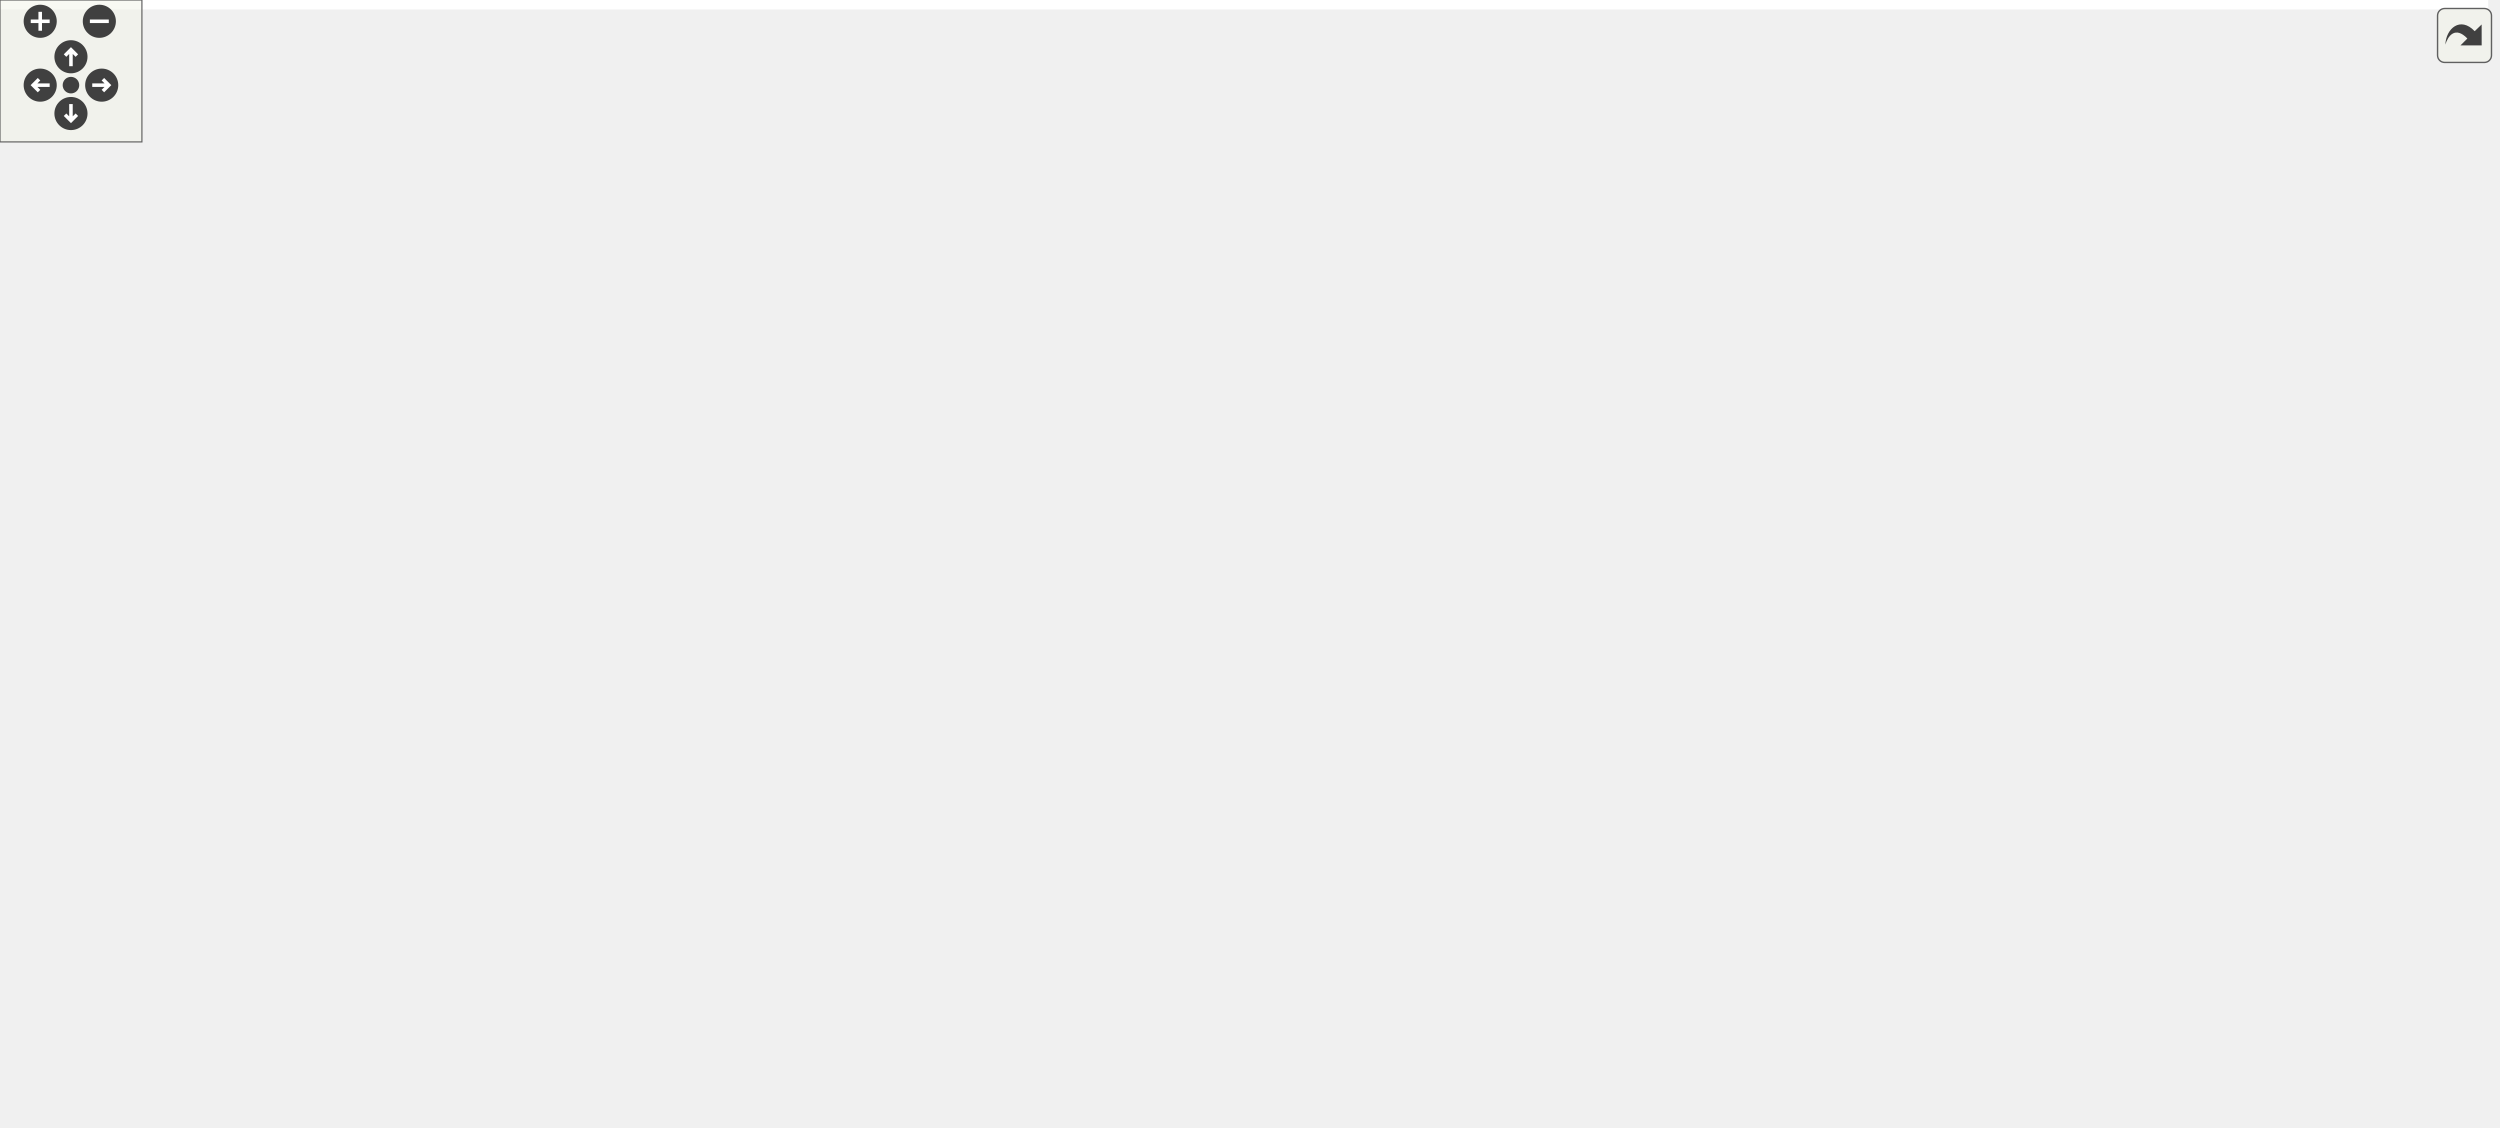
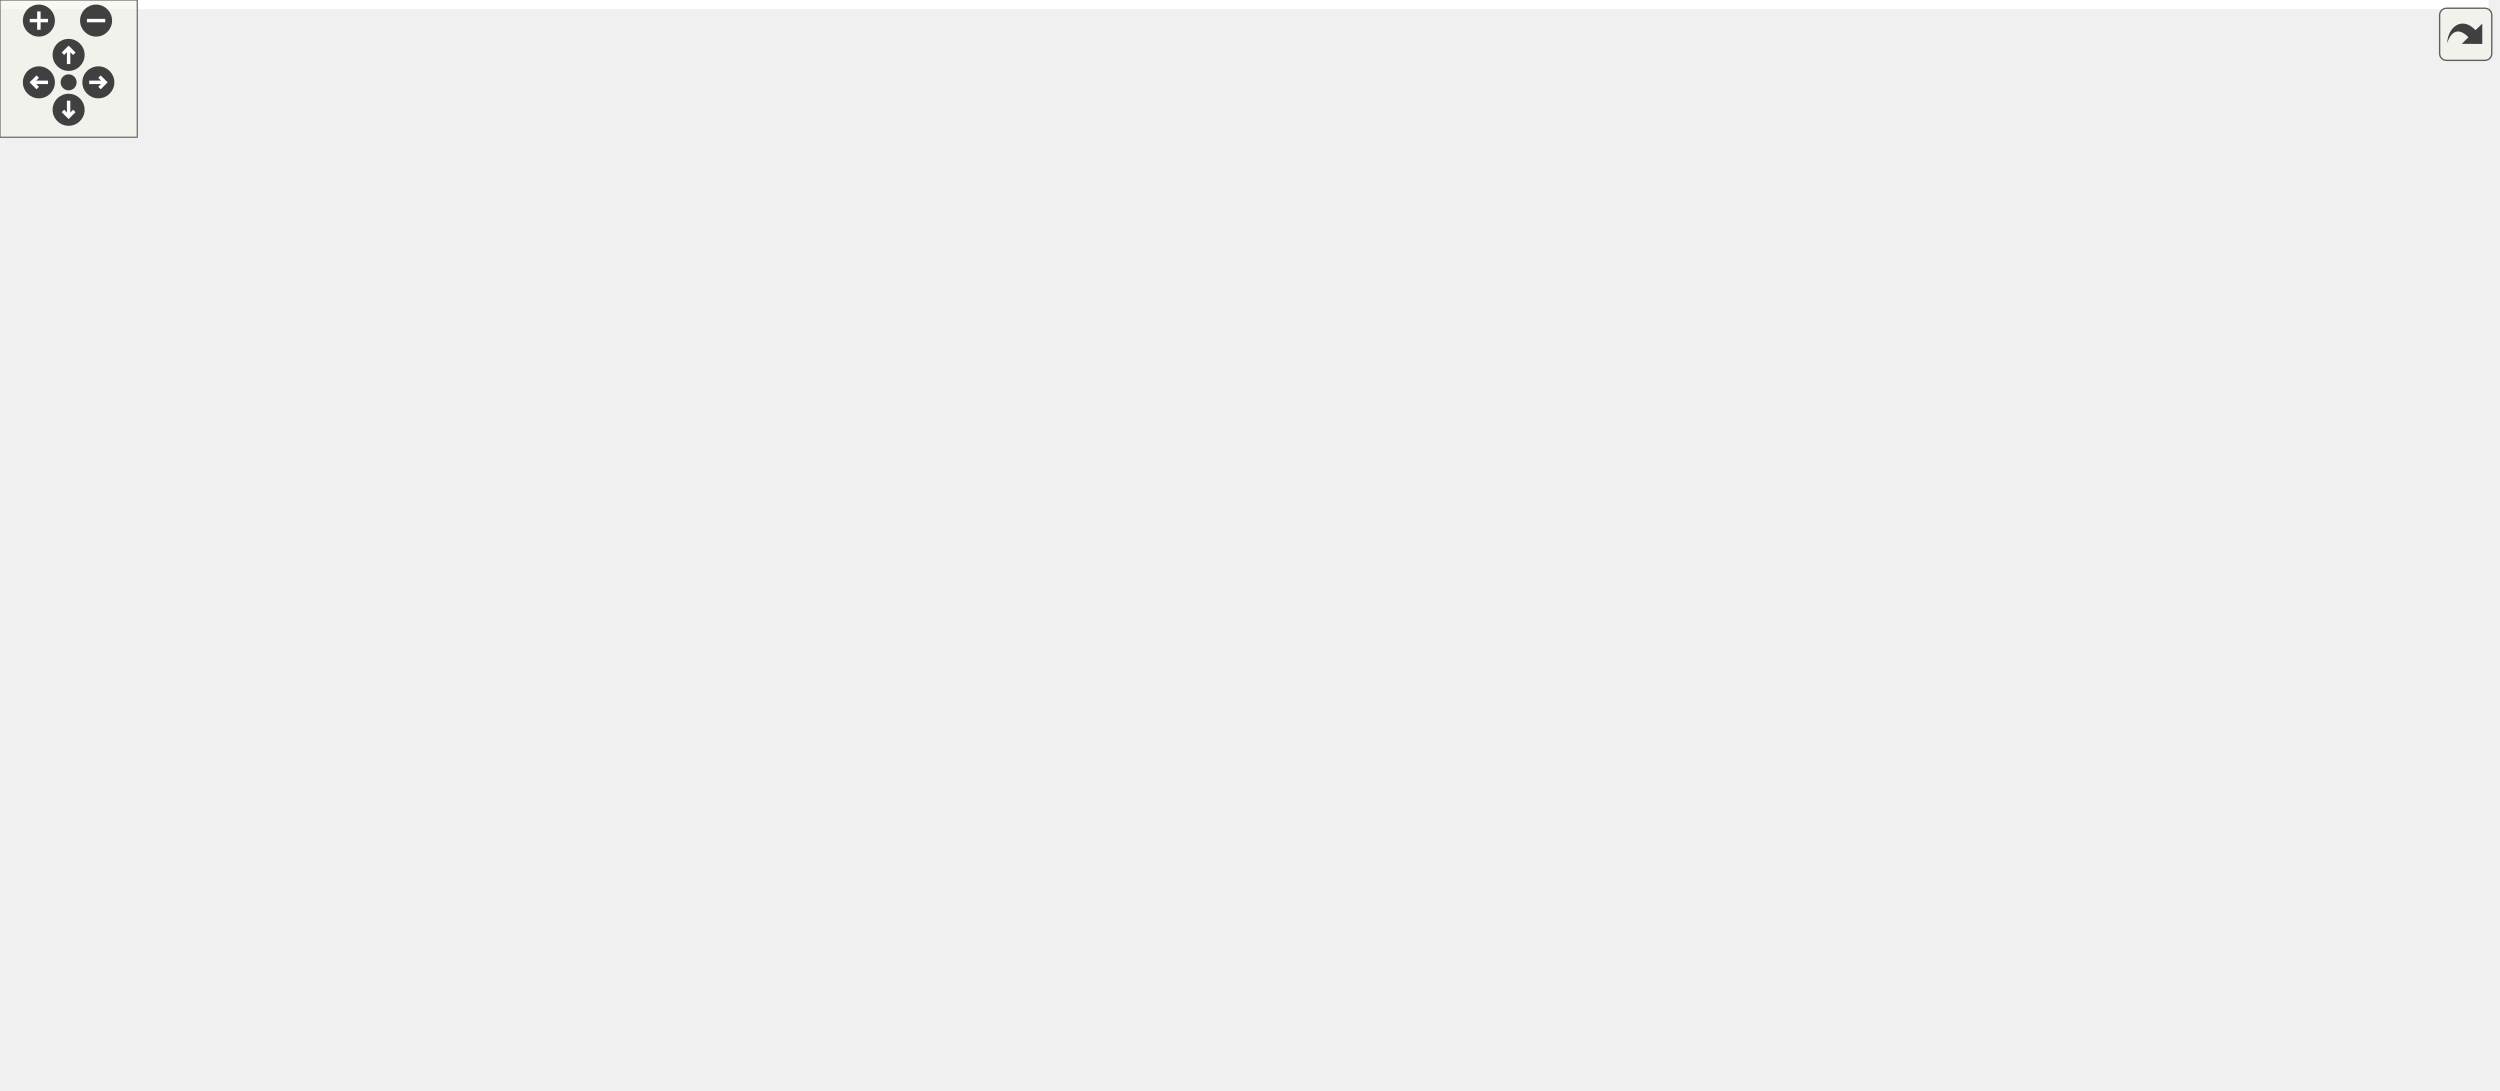
<svg xmlns="http://www.w3.org/2000/svg" xmlns:xlink="http://www.w3.org/1999/xlink" id="main" version="1.1" xml:space="preserve">
  <style type="text/css">
.edge:hover path { stroke: red; }
.edge:hover polygon { stroke: red; fill: red; }
</style>
  <defs>
    <circle id="rim" cx="0" cy="0" r="7" />
    <circle id="rim2" cx="0" cy="0" r="3.5" />
    <g id="zoomPlus">
      <use xlink:href="#rim" fill="#404040">
        <set attributeName="fill" to="#808080" begin="zoomplus.mouseover" end="zoomplus.mouseout" />
      </use>
      <path d="M-4,0h8M0,-4v8" fill="none" stroke="white" stroke-width="1.5" pointer-events="none" />
    </g>
    <g id="zoomMin">
      <use xlink:href="#rim" fill="#404040">
        <set attributeName="fill" to="#808080" begin="zoomminus.mouseover" end="zoomminus.mouseout" />
      </use>
      <path d="M-4,0h8" fill="none" stroke="white" stroke-width="1.5" pointer-events="none" />
    </g>
    <g id="dirArrow">
      <path fill="none" stroke="white" stroke-width="1.5" d="M0,-3.0v7 M-2.5,-0.5L0,-3.0L2.5,-0.5" />
    </g>
    <g id="resetDef">
      <use xlink:href="#rim2" fill="#404040">
        <set attributeName="fill" to="#808080" begin="reset.mouseover" end="reset.mouseout" />
      </use>
    </g>
  </defs>
  <svg id="graph" class="graph">
    <g id="viewport">
-       <polygon fill="white" stroke="transparent" points="-4,4 -4,-416 1052,-416 1052,4 -4,4" />
+       <polygon fill="white" stroke="transparent" points="-4,4 -4,-416 1088,-416 1088,4 -4,4" />
      <g id="node1" class="node">
        <g id="a_node1">
          <a xlink:title=" ">
-             <polygon fill="#bfbfbf" stroke="black" points="9,-392.5 9,-411.5 100,-411.5 100,-392.5 9,-392.5" />
-             <text text-anchor="middle" x="54.5" y="-399.5" font-family="Helvetica,sans-Serif" font-size="10.00">rmvl/group.hpp</text>
+             <polygon fill="#bfbfbf" stroke="black" points="51,-392.5 51,-411.5 142,-411.5 142,-392.5 51,-392.5" />
+             <text text-anchor="middle" x="96.5" y="-399.5" font-family="Helvetica,sans-Serif" font-size="10.00">rmvl/group.hpp</text>
          </a>
        </g>
      </g>
      <g id="node2" class="node">
        <g id="a_node2">
          <a xlink:title=" ">
            <polygon fill="white" stroke="#bfbfbf" points="0,-0.5 0,-19.5 133,-19.5 133,-0.5 0,-0.5" />
            <text text-anchor="middle" x="66.5" y="-7.5" font-family="Helvetica,sans-Serif" font-size="10.00">rmvl/rmvl_modules.hpp</text>
          </a>
        </g>
      </g>
      <g id="edge1" class="edge">
-         <path fill="none" stroke="midnightblue" d="M49.78,-392.46C40.23,-374.34 19.5,-330.48 19.5,-291 19.5,-291 19.5,-291 19.5,-121 19.5,-85.7 40.22,-48.79 54.14,-27.96" />
-         <polygon fill="midnightblue" stroke="midnightblue" points="57.13,-29.8 59.96,-19.59 51.38,-25.8 57.13,-29.8" />
+         <path fill="none" stroke="midnightblue" d="M91.78,-392.46C82.23,-374.34 61.5,-330.48 61.5,-291 61.5,-291 61.5,-291 61.5,-121 61.5,-88.91 63.65,-51.62 65.13,-29.74" />
+         <polygon fill="midnightblue" stroke="midnightblue" points="68.64,-29.77 65.85,-19.55 61.65,-29.28 68.64,-29.77" />
      </g>
      <g id="node3" class="node">
        <g id="a_node3">
          <a xlink:href="../../d9/dd1/group_8h.html" target="_top" xlink:title="序列组抽象头文件">
-             <polygon fill="white" stroke="black" points="125.5,-336.5 125.5,-355.5 209.5,-355.5 209.5,-336.5 125.5,-336.5" />
-             <text text-anchor="middle" x="167.5" y="-343.5" font-family="Helvetica,sans-Serif" font-size="10.00">group/group.h</text>
+             <polygon fill="white" stroke="black" points="225.5,-336.5 225.5,-355.5 309.5,-355.5 309.5,-336.5 225.5,-336.5" />
+             <text text-anchor="middle" x="267.5" y="-343.5" font-family="Helvetica,sans-Serif" font-size="10.00">group/group.h</text>
          </a>
        </g>
      </g>
      <g id="edge2" class="edge">
-         <path fill="none" stroke="midnightblue" d="M72.41,-392.44C90.75,-383.68 119.51,-369.94 140.59,-359.86" />
-         <polygon fill="midnightblue" stroke="midnightblue" points="142.17,-362.99 149.68,-355.52 139.15,-356.67 142.17,-362.99" />
+         <path fill="none" stroke="midnightblue" d="M123.6,-392.44C152.49,-383.32 198.42,-368.81 230.61,-358.65" />
+         <polygon fill="midnightblue" stroke="midnightblue" points="232.05,-361.87 240.53,-355.52 229.94,-355.19 232.05,-361.87" />
      </g>
      <g id="node4" class="node">
        <g id="a_node4">
          <a xlink:href="../../dc/ded/tracker_8h.html" target="_top" xlink:title="追踪器抽象头文件">
-             <polygon fill="white" stroke="black" points="186,-280.5 186,-299.5 307,-299.5 307,-280.5 186,-280.5" />
-             <text text-anchor="middle" x="246.5" y="-287.5" font-family="Helvetica,sans-Serif" font-size="10.00">rmvl/tracker/tracker.h</text>
+             <polygon fill="white" stroke="black" points="375,-280.5 375,-299.5 496,-299.5 496,-280.5 375,-280.5" />
+             <text text-anchor="middle" x="435.5" y="-287.5" font-family="Helvetica,sans-Serif" font-size="10.00">rmvl/tracker/tracker.h</text>
          </a>
        </g>
      </g>
      <g id="edge3" class="edge">
-         <path fill="none" stroke="midnightblue" d="M180.19,-336.32C192.4,-327.98 211.08,-315.21 225.5,-305.35" />
-         <polygon fill="midnightblue" stroke="midnightblue" points="227.56,-308.19 233.84,-299.65 223.61,-302.41 227.56,-308.19" />
+         <path fill="none" stroke="midnightblue" d="M294.12,-336.44C322.51,-327.32 367.64,-312.81 399.25,-302.65" />
+         <polygon fill="midnightblue" stroke="midnightblue" points="400.56,-305.91 409,-299.52 398.41,-299.24 400.56,-305.91" />
      </g>
      <g id="node5" class="node">
        <g id="a_node5">
          <a xlink:title=" ">
-             <polygon fill="white" stroke="#bfbfbf" points="325,-224.5 325,-243.5 372,-243.5 372,-224.5 325,-224.5" />
-             <text text-anchor="middle" x="348.5" y="-231.5" font-family="Helvetica,sans-Serif" font-size="10.00">deque</text>
+             <polygon fill="white" stroke="#bfbfbf" points="412,-224.5 412,-243.5 459,-243.5 459,-224.5 412,-224.5" />
+             <text text-anchor="middle" x="435.5" y="-231.5" font-family="Helvetica,sans-Serif" font-size="10.00">deque</text>
          </a>
        </g>
      </g>
      <g id="edge4" class="edge">
-         <path fill="none" stroke="midnightblue" d="M262.89,-280.32C279.17,-271.7 304.37,-258.36 323.22,-248.39" />
-         <polygon fill="midnightblue" stroke="midnightblue" points="324.95,-251.43 332.15,-243.65 321.68,-245.24 324.95,-251.43" />
+         <path fill="none" stroke="midnightblue" d="M435.5,-280.08C435.5,-273.01 435.5,-262.86 435.5,-253.99" />
+         <polygon fill="midnightblue" stroke="midnightblue" points="439,-253.75 435.5,-243.75 432,-253.75 439,-253.75" />
      </g>
      <g id="node6" class="node">
        <g id="a_node6">
          <a xlink:href="../../d8/d36/combo_8h.html" target="_top" xlink:title="the combination of the features header file">
-             <polygon fill="white" stroke="black" points="186.5,-224.5 186.5,-243.5 306.5,-243.5 306.5,-224.5 186.5,-224.5" />
-             <text text-anchor="middle" x="246.5" y="-231.5" font-family="Helvetica,sans-Serif" font-size="10.00">rmvl/combo/combo.h</text>
+             <polygon fill="white" stroke="black" points="545.5,-224.5 545.5,-243.5 665.5,-243.5 665.5,-224.5 545.5,-224.5" />
+             <text text-anchor="middle" x="605.5" y="-231.5" font-family="Helvetica,sans-Serif" font-size="10.00">rmvl/combo/combo.h</text>
          </a>
        </g>
      </g>
      <g id="edge5" class="edge">
-         <path fill="none" stroke="midnightblue" d="M246.5,-280.08C246.5,-273.01 246.5,-262.86 246.5,-253.99" />
-         <polygon fill="midnightblue" stroke="midnightblue" points="250,-253.75 246.5,-243.75 243,-253.75 250,-253.75" />
+         <path fill="none" stroke="midnightblue" d="M462.44,-280.44C491.16,-271.32 536.83,-256.81 568.82,-246.65" />
+         <polygon fill="midnightblue" stroke="midnightblue" points="570.22,-249.88 578.69,-243.52 568.1,-243.21 570.22,-249.88" />
      </g>
      <g id="node7" class="node">
        <g id="a_node7">
          <a xlink:href="../../d3/d7e/camutils_8hpp.html" target="_top" xlink:title=" ">
-             <polygon fill="white" stroke="black" points="587,-168.5 587,-187.5 732,-187.5 732,-168.5 587,-168.5" />
-             <text text-anchor="middle" x="659.5" y="-175.5" font-family="Helvetica,sans-Serif" font-size="10.00">rmvl/camera/camutils.hpp</text>
+             <polygon fill="white" stroke="black" points="445,-168.5 445,-187.5 590,-187.5 590,-168.5 445,-168.5" />
+             <text text-anchor="middle" x="517.5" y="-175.5" font-family="Helvetica,sans-Serif" font-size="10.00">rmvl/camera/camutils.hpp</text>
          </a>
        </g>
      </g>
      <g id="edge6" class="edge">
-         <path fill="none" stroke="midnightblue" d="M306.55,-225.15C380.04,-215.54 504.49,-199.27 584.27,-188.84" />
-         <polygon fill="midnightblue" stroke="midnightblue" points="584.8,-192.3 594.26,-187.53 583.89,-185.36 584.8,-192.3" />
+         <path fill="none" stroke="midnightblue" d="M591.36,-224.32C577.63,-215.9 556.56,-202.97 540.44,-193.07" />
+         <polygon fill="midnightblue" stroke="midnightblue" points="541.96,-189.9 531.6,-187.65 538.3,-195.87 541.96,-189.9" />
+       </g>
+       <g id="node9" class="node">
+         <g id="a_node9">
+           <a xlink:href="../../dc/d71/uty__math_8hpp.html" target="_top" xlink:title=" ">
+             <polygon fill="white" stroke="black" points="230.5,-168.5 230.5,-187.5 372.5,-187.5 372.5,-168.5 230.5,-168.5" />
+             <text text-anchor="middle" x="301.5" y="-175.5" font-family="Helvetica,sans-Serif" font-size="10.00">rmvl/rmath/uty_math.hpp</text>
+           </a>
+         </g>
+       </g>
+       <g id="edge8" class="edge">
+         <path fill="none" stroke="midnightblue" d="M557.33,-224.44C503.63,-214.9 416.81,-199.48 359.45,-189.29" />
+         <polygon fill="midnightblue" stroke="midnightblue" points="359.9,-185.82 349.44,-187.52 358.68,-192.71 359.9,-185.82" />
+       </g>
+       <g id="node18" class="node">
+         <g id="a_node18">
+           <a xlink:href="../../dd/de3/types_8hpp.html" target="_top" xlink:title="常用状态类型定义">
+             <polygon fill="white" stroke="black" points="802.5,-112.5 802.5,-131.5 892.5,-131.5 892.5,-112.5 802.5,-112.5" />
+             <text text-anchor="middle" x="847.5" y="-119.5" font-family="Helvetica,sans-Serif" font-size="10.00">rmvl/types.hpp</text>
+           </a>
+         </g>
+       </g>
+       <g id="edge18" class="edge">
+         <path fill="none" stroke="midnightblue" d="M656.4,-224.46C689.35,-217.6 732.49,-206.08 767.5,-188 792.19,-175.25 816.35,-154.06 831.55,-139.36" />
+         <polygon fill="midnightblue" stroke="midnightblue" points="834.38,-141.48 839.02,-131.95 829.45,-136.51 834.38,-141.48" />
+       </g>
+       <g id="node19" class="node">
+         <g id="a_node19">
+           <a xlink:href="../../d5/d60/dataio_8hpp.html" target="_top" xlink:title="陀螺仪数据">
+             <polygon fill="white" stroke="black" points="885.5,-168.5 885.5,-187.5 1003.5,-187.5 1003.5,-168.5 885.5,-168.5" />
+             <text text-anchor="middle" x="944.5" y="-175.5" font-family="Helvetica,sans-Serif" font-size="10.00">rmvl/core/dataio.hpp</text>
+           </a>
+         </g>
+       </g>
+       <g id="edge20" class="edge">
+         <path fill="none" stroke="midnightblue" d="M659.22,-224.44C719.47,-214.85 817.11,-199.29 881.07,-189.1" />
+         <polygon fill="midnightblue" stroke="midnightblue" points="881.71,-192.55 891.04,-187.52 880.61,-185.63 881.71,-192.55" />
+       </g>
+       <g id="node23" class="node">
+         <g id="a_node23">
+           <a xlink:href="../../d2/d74/feature_8h.html" target="_top" xlink:title="feature class header">
+             <polygon fill="white" stroke="black" points="633,-168.5 633,-187.5 758,-187.5 758,-168.5 633,-168.5" />
+             <text text-anchor="middle" x="695.5" y="-175.5" font-family="Helvetica,sans-Serif" font-size="10.00">rmvl/feature/feature.h</text>
+           </a>
+         </g>
+       </g>
+       <g id="edge24" class="edge">
+         <path fill="none" stroke="midnightblue" d="M619.96,-224.32C634,-215.9 655.55,-202.97 672.04,-193.07" />
+         <polygon fill="midnightblue" stroke="midnightblue" points="674.3,-195.8 681.08,-187.65 670.7,-189.8 674.3,-195.8" />
+       </g>
+       <g id="node8" class="node">
+         <g id="a_node8">
+           <a xlink:title=" ">
+             <polygon fill="white" stroke="#bfbfbf" points="454,-112.5 454,-131.5 557,-131.5 557,-112.5 454,-112.5" />
+             <text text-anchor="middle" x="505.5" y="-119.5" font-family="Helvetica,sans-Serif" font-size="10.00">opencv2/core.hpp</text>
+           </a>
+         </g>
+       </g>
+       <g id="edge7" class="edge">
+         <path fill="none" stroke="midnightblue" d="M515.52,-168.08C513.93,-160.93 511.64,-150.64 509.65,-141.69" />
+         <polygon fill="midnightblue" stroke="midnightblue" points="513.03,-140.75 507.44,-131.75 506.2,-142.27 513.03,-140.75" />
+       </g>
+       <g id="node10" class="node">
+         <g id="a_node10">
+           <a xlink:title=" ">
+             <polygon fill="white" stroke="#bfbfbf" points="278,-112.5 278,-131.5 325,-131.5 325,-112.5 278,-112.5" />
+             <text text-anchor="middle" x="301.5" y="-119.5" font-family="Helvetica,sans-Serif" font-size="10.00">cmath</text>
+           </a>
+         </g>
+       </g>
+       <g id="edge9" class="edge">
+         <path fill="none" stroke="midnightblue" d="M301.5,-168.08C301.5,-161.01 301.5,-150.86 301.5,-141.99" />
+         <polygon fill="midnightblue" stroke="midnightblue" points="305,-141.75 301.5,-131.75 298,-141.75 305,-141.75" />
+       </g>
+       <g id="node11" class="node">
+         <g id="a_node11">
+           <a xlink:title=" ">
+             <polygon fill="white" stroke="#bfbfbf" points="343,-112.5 343,-131.5 436,-131.5 436,-112.5 343,-112.5" />
+             <text text-anchor="middle" x="389.5" y="-119.5" font-family="Helvetica,sans-Serif" font-size="10.00">unordered_map</text>
+           </a>
+         </g>
+       </g>
+       <g id="edge10" class="edge">
+         <path fill="none" stroke="midnightblue" d="M315.64,-168.32C329.37,-159.9 350.44,-146.97 366.56,-137.07" />
+         <polygon fill="midnightblue" stroke="midnightblue" points="368.7,-139.87 375.4,-131.65 365.04,-133.9 368.7,-139.87" />
+       </g>
+       <g id="node12" class="node">
+         <g id="a_node12">
+           <a xlink:title=" ">
+             <polygon fill="white" stroke="#bfbfbf" points="90,-112.5 90,-131.5 221,-131.5 221,-112.5 90,-112.5" />
+             <text text-anchor="middle" x="155.5" y="-119.5" font-family="Helvetica,sans-Serif" font-size="10.00">opencv2/core/matx.hpp</text>
+           </a>
+         </g>
+       </g>
+       <g id="edge11" class="edge">
+         <path fill="none" stroke="midnightblue" d="M278.37,-168.44C254.02,-159.44 215.49,-145.19 188.08,-135.05" />
+         <polygon fill="midnightblue" stroke="midnightblue" points="189.12,-131.7 178.53,-131.52 186.69,-138.27 189.12,-131.7" />
+       </g>
+       <g id="node13" class="node">
+         <g id="a_node13">
+           <a xlink:href="../../d0/d3f/util_8hpp.html" target="_top" xlink:title=" ">
+             <polygon fill="white" stroke="black" points="198,-56.5 198,-75.5 301,-75.5 301,-56.5 198,-56.5" />
+             <text text-anchor="middle" x="249.5" y="-63.5" font-family="Helvetica,sans-Serif" font-size="10.00">rmvl/core/util.hpp</text>
+           </a>
+         </g>
+       </g>
+       <g id="edge12" class="edge">
+         <path fill="none" stroke="midnightblue" d="M293.67,-168.3C286.26,-159.65 275.28,-145.73 268.5,-132 261.18,-117.17 256.17,-99.02 253.14,-85.67" />
+         <polygon fill="midnightblue" stroke="midnightblue" points="256.54,-84.83 251.05,-75.77 249.69,-86.27 256.54,-84.83" />
+       </g>
+       <g id="edge13" class="edge">
+         <path fill="none" stroke="midnightblue" d="M220.5,-56.44C189.32,-47.24 139.57,-32.56 105.09,-22.39" />
+         <polygon fill="midnightblue" stroke="midnightblue" points="105.94,-18.99 95.36,-19.52 103.96,-25.7 105.94,-18.99" />
+       </g>
+       <g id="node14" class="node">
+         <g id="a_node14">
+           <a xlink:title=" ">
+             <polygon fill="white" stroke="#bfbfbf" points="379.5,-0.5 379.5,-19.5 429.5,-19.5 429.5,-0.5 379.5,-0.5" />
+             <text text-anchor="middle" x="404.5" y="-7.5" font-family="Helvetica,sans-Serif" font-size="10.00">cstdint</text>
+           </a>
+         </g>
+       </g>
+       <g id="edge14" class="edge">
+         <path fill="none" stroke="midnightblue" d="M274.06,-56.44C300.02,-47.4 341.17,-33.06 370.3,-22.92" />
+         <polygon fill="midnightblue" stroke="midnightblue" points="371.76,-26.11 380.05,-19.52 369.46,-19.5 371.76,-26.11" />
+       </g>
+       <g id="node15" class="node">
+         <g id="a_node15">
+           <a xlink:title=" ">
+             <polygon fill="white" stroke="#bfbfbf" points="159.5,-0.5 159.5,-19.5 205.5,-19.5 205.5,-0.5 159.5,-0.5" />
+             <text text-anchor="middle" x="182.5" y="-7.5" font-family="Helvetica,sans-Serif" font-size="10.00">cstdio</text>
+           </a>
+         </g>
+       </g>
+       <g id="edge15" class="edge">
+         <path fill="none" stroke="midnightblue" d="M238.74,-56.32C228.73,-48.26 213.61,-36.08 201.57,-26.37" />
+         <polygon fill="midnightblue" stroke="midnightblue" points="203.44,-23.38 193.46,-19.83 199.05,-28.83 203.44,-23.38" />
+       </g>
+       <g id="node16" class="node">
+         <g id="a_node16">
+           <a xlink:title=" ">
+             <polygon fill="white" stroke="#bfbfbf" points="223.5,-0.5 223.5,-19.5 267.5,-19.5 267.5,-0.5 223.5,-0.5" />
+             <text text-anchor="middle" x="245.5" y="-7.5" font-family="Helvetica,sans-Serif" font-size="10.00">string</text>
+           </a>
+         </g>
+       </g>
+       <g id="edge16" class="edge">
+         <path fill="none" stroke="midnightblue" d="M248.84,-56.08C248.32,-49.01 247.56,-38.86 246.91,-29.99" />
+         <polygon fill="midnightblue" stroke="midnightblue" points="250.38,-29.47 246.15,-19.75 243.4,-29.98 250.38,-29.47" />
+       </g>
+       <g id="node17" class="node">
+         <g id="a_node17">
+           <a xlink:href="../../db/d41/rmvldef_8hpp.html" target="_top" xlink:title=" ">
+             <polygon fill="white" stroke="black" points="286,-0.5 286,-19.5 361,-19.5 361,-0.5 286,-0.5" />
+             <text text-anchor="middle" x="323.5" y="-7.5" font-family="Helvetica,sans-Serif" font-size="10.00">rmvldef.hpp</text>
+           </a>
+         </g>
+       </g>
+       <g id="edge17" class="edge">
+         <path fill="none" stroke="midnightblue" d="M261.39,-56.32C272.65,-48.11 289.79,-35.6 303.21,-25.81" />
+         <polygon fill="midnightblue" stroke="midnightblue" points="305.38,-28.56 311.39,-19.83 301.25,-22.9 305.38,-28.56" />
+       </g>
+       <g id="edge19" class="edge">
+         <path fill="none" stroke="midnightblue" d="M802.46,-113.21C799.43,-112.77 796.42,-112.36 793.5,-112 619.16,-90.3 412.05,-76.43 311.05,-70.43" />
+         <polygon fill="midnightblue" stroke="midnightblue" points="311.21,-66.93 301.02,-69.84 310.8,-73.92 311.21,-66.93" />
+       </g>
+       <g id="node20" class="node">
+         <g id="a_node20">
+           <a xlink:title=" ">
+             <polygon fill="white" stroke="#bfbfbf" points="910.5,-112.5 910.5,-131.5 952.5,-131.5 952.5,-112.5 910.5,-112.5" />
+             <text text-anchor="middle" x="931.5" y="-119.5" font-family="Helvetica,sans-Serif" font-size="10.00">array</text>
+           </a>
+         </g>
+       </g>
+       <g id="edge21" class="edge">
+         <path fill="none" stroke="midnightblue" d="M942.35,-168.08C940.63,-160.93 938.15,-150.64 936,-141.69" />
+         <polygon fill="midnightblue" stroke="midnightblue" points="939.35,-140.65 933.61,-131.75 932.54,-142.29 939.35,-140.65" />
+       </g>
+       <g id="node21" class="node">
+         <g id="a_node21">
+           <a xlink:title=" ">
+             <polygon fill="white" stroke="#bfbfbf" points="970.5,-112.5 970.5,-131.5 1018.5,-131.5 1018.5,-112.5 970.5,-112.5" />
+             <text text-anchor="middle" x="994.5" y="-119.5" font-family="Helvetica,sans-Serif" font-size="10.00">iosfwd</text>
+           </a>
+         </g>
+       </g>
+       <g id="edge22" class="edge">
+         <path fill="none" stroke="midnightblue" d="M952.76,-168.08C959.96,-160.3 970.61,-148.8 979.35,-139.37" />
+         <polygon fill="midnightblue" stroke="midnightblue" points="982.17,-141.47 986.4,-131.75 977.03,-136.71 982.17,-141.47" />
      </g>
      <g id="node22" class="node">
        <g id="a_node22">
-           <a xlink:href="../../dd/de3/types_8hpp.html" target="_top" xlink:title="常用状态类型定义">
-             <polygon fill="white" stroke="black" points="248.5,-112.5 248.5,-131.5 338.5,-131.5 338.5,-112.5 248.5,-112.5" />
-             <text text-anchor="middle" x="293.5" y="-119.5" font-family="Helvetica,sans-Serif" font-size="10.00">rmvl/types.hpp</text>
-           </a>
-         </g>
-       </g>
-       <g id="edge22" class="edge">
-         <path fill="none" stroke="midnightblue" d="M272,-224.47C288.49,-217.48 308.64,-205.79 318.5,-188 327.15,-172.39 317.51,-153.16 307.79,-139.68" />
-         <polygon fill="midnightblue" stroke="midnightblue" points="310.51,-137.47 301.59,-131.75 305,-141.79 310.51,-137.47" />
-       </g>
-       <g id="node23" class="node">
-         <g id="a_node23">
-           <a xlink:href="../../d5/d60/dataio_8hpp.html" target="_top" xlink:title="陀螺仪数据">
-             <polygon fill="white" stroke="black" points="47.5,-168.5 47.5,-187.5 165.5,-187.5 165.5,-168.5 47.5,-168.5" />
-             <text text-anchor="middle" x="106.5" y="-175.5" font-family="Helvetica,sans-Serif" font-size="10.00">rmvl/core/dataio.hpp</text>
-           </a>
-         </g>
-       </g>
-       <g id="edge24" class="edge">
-         <path fill="none" stroke="midnightblue" d="M224.32,-224.44C201.07,-215.48 164.35,-201.31 138.08,-191.18" />
-         <polygon fill="midnightblue" stroke="midnightblue" points="139.17,-187.85 128.58,-187.52 136.65,-194.38 139.17,-187.85" />
+           <a xlink:title=" ">
+             <polygon fill="white" stroke="#bfbfbf" points="1037,-112.5 1037,-131.5 1084,-131.5 1084,-112.5 1037,-112.5" />
+             <text text-anchor="middle" x="1060.5" y="-119.5" font-family="Helvetica,sans-Serif" font-size="10.00">vector</text>
+           </a>
+         </g>
+       </g>
+       <g id="edge23" class="edge">
+         <path fill="none" stroke="midnightblue" d="M962.88,-168.44C981.72,-159.68 1011.23,-145.94 1032.88,-135.86" />
+         <polygon fill="midnightblue" stroke="midnightblue" points="1034.62,-138.91 1042.21,-131.52 1031.66,-132.56 1034.62,-138.91" />
+       </g>
+       <g id="edge27" class="edge">
+         <path fill="none" stroke="midnightblue" d="M719.58,-168.44C745.04,-159.4 785.39,-145.06 813.96,-134.92" />
+         <polygon fill="midnightblue" stroke="midnightblue" points="815.28,-138.16 823.53,-131.52 812.93,-131.57 815.28,-138.16" />
      </g>
      <g id="node24" class="node">
        <g id="a_node24">
-           <a xlink:href="../../d2/d74/feature_8h.html" target="_top" xlink:title="feature class header">
-             <polygon fill="white" stroke="black" points="184,-168.5 184,-187.5 309,-187.5 309,-168.5 184,-168.5" />
-             <text text-anchor="middle" x="246.5" y="-175.5" font-family="Helvetica,sans-Serif" font-size="10.00">rmvl/feature/feature.h</text>
-           </a>
-         </g>
-       </g>
-       <g id="edge26" class="edge">
-         <path fill="none" stroke="midnightblue" d="M246.5,-224.08C246.5,-217.01 246.5,-206.86 246.5,-197.99" />
-         <polygon fill="midnightblue" stroke="midnightblue" points="250,-197.75 246.5,-187.75 243,-197.75 250,-197.75" />
-       </g>
-       <g id="node8" class="node">
-         <g id="a_node8">
-           <a xlink:title=" ">
-             <polygon fill="white" stroke="#bfbfbf" points="685,-112.5 685,-131.5 762,-131.5 762,-112.5 685,-112.5" />
-             <text text-anchor="middle" x="723.5" y="-119.5" font-family="Helvetica,sans-Serif" font-size="10.00">Eigen/Dense</text>
-           </a>
-         </g>
-       </g>
-       <g id="edge7" class="edge">
-         <path fill="none" stroke="midnightblue" d="M669.78,-168.32C679.34,-160.26 693.78,-148.08 705.28,-138.37" />
-         <polygon fill="midnightblue" stroke="midnightblue" points="707.64,-140.96 713.03,-131.83 703.13,-135.61 707.64,-140.96" />
-       </g>
-       <g id="node9" class="node">
-         <g id="a_node9">
-           <a xlink:title=" ">
-             <polygon fill="white" stroke="#bfbfbf" points="780,-112.5 780,-131.5 897,-131.5 897,-112.5 780,-112.5" />
-             <text text-anchor="middle" x="838.5" y="-119.5" font-family="Helvetica,sans-Serif" font-size="10.00">opencv2/calib3d.hpp</text>
-           </a>
-         </g>
-       </g>
-       <g id="edge8" class="edge">
-         <path fill="none" stroke="midnightblue" d="M687.86,-168.44C718.24,-159.28 766.61,-144.69 800.32,-134.52" />
-         <polygon fill="midnightblue" stroke="midnightblue" points="801.71,-137.76 810.27,-131.52 799.68,-131.05 801.71,-137.76" />
-       </g>
-       <g id="node10" class="node">
-         <g id="a_node10">
-           <a xlink:title=" ">
-             <polygon fill="white" stroke="#bfbfbf" points="915,-112.5 915,-131.5 1048,-131.5 1048,-112.5 915,-112.5" />
-             <text text-anchor="middle" x="981.5" y="-119.5" font-family="Helvetica,sans-Serif" font-size="10.00">opencv2/core/eigen.hpp</text>
-           </a>
-         </g>
-       </g>
-       <g id="edge9" class="edge">
-         <path fill="none" stroke="midnightblue" d="M710.52,-168.44C767.52,-158.89 859.74,-143.42 920.5,-133.23" />
-         <polygon fill="midnightblue" stroke="midnightblue" points="921.43,-136.62 930.72,-131.52 920.28,-129.72 921.43,-136.62" />
-       </g>
-       <g id="node11" class="node">
-         <g id="a_node11">
-           <a xlink:href="../../dc/d71/uty__math_8hpp.html" target="_top" xlink:title=" ">
-             <polygon fill="white" stroke="black" points="524.5,-112.5 524.5,-131.5 666.5,-131.5 666.5,-112.5 524.5,-112.5" />
-             <text text-anchor="middle" x="595.5" y="-119.5" font-family="Helvetica,sans-Serif" font-size="10.00">rmvl/rmath/uty_math.hpp</text>
-           </a>
-         </g>
-       </g>
-       <g id="edge10" class="edge">
-         <path fill="none" stroke="midnightblue" d="M649.22,-168.32C639.66,-160.26 625.22,-148.08 613.72,-138.37" />
-         <polygon fill="midnightblue" stroke="midnightblue" points="615.87,-135.61 605.97,-131.83 611.36,-140.96 615.87,-135.61" />
-       </g>
-       <g id="node20" class="node">
-         <g id="a_node20">
-           <a xlink:href="../../d7/df6/camera_8h.html" target="_top" xlink:title="CameraParam module header file (Generated by CMake automatically)">
-             <polygon fill="white" stroke="black" points="357,-112.5 357,-131.5 506,-131.5 506,-112.5 357,-112.5" />
-             <text text-anchor="middle" x="431.5" y="-119.5" font-family="Helvetica,sans-Serif" font-size="10.00">rmvlpara/camera/camera.h</text>
-           </a>
-         </g>
-       </g>
-       <g id="edge20" class="edge">
-         <path fill="none" stroke="midnightblue" d="M623.37,-168.44C583.85,-159.08 520.4,-144.06 477.39,-133.87" />
-         <polygon fill="midnightblue" stroke="midnightblue" points="478,-130.42 467.46,-131.52 476.38,-137.23 478,-130.42" />
-       </g>
-       <g id="node12" class="node">
-         <g id="a_node12">
-           <a xlink:title=" ">
-             <polygon fill="white" stroke="#bfbfbf" points="679,-56.5 679,-75.5 726,-75.5 726,-56.5 679,-56.5" />
-             <text text-anchor="middle" x="702.5" y="-63.5" font-family="Helvetica,sans-Serif" font-size="10.00">cmath</text>
-           </a>
-         </g>
-       </g>
-       <g id="edge11" class="edge">
-         <path fill="none" stroke="midnightblue" d="M612.69,-112.32C629.85,-103.66 656.45,-90.24 676.25,-80.25" />
-         <polygon fill="midnightblue" stroke="midnightblue" points="678,-83.28 685.35,-75.65 674.85,-77.04 678,-83.28" />
-       </g>
-       <g id="node13" class="node">
-         <g id="a_node13">
-           <a xlink:title=" ">
-             <polygon fill="white" stroke="#bfbfbf" points="419,-56.5 419,-75.5 512,-75.5 512,-56.5 419,-56.5" />
-             <text text-anchor="middle" x="465.5" y="-63.5" font-family="Helvetica,sans-Serif" font-size="10.00">unordered_map</text>
-           </a>
-         </g>
-       </g>
-       <g id="edge12" class="edge">
-         <path fill="none" stroke="midnightblue" d="M574.9,-112.44C553.51,-103.56 519.82,-89.56 495.48,-79.45" />
-         <polygon fill="midnightblue" stroke="midnightblue" points="496.58,-76.12 486,-75.52 493.89,-82.58 496.58,-76.12" />
-       </g>
-       <g id="node14" class="node">
-         <g id="a_node14">
-           <a xlink:title=" ">
-             <polygon fill="white" stroke="#bfbfbf" points="530,-56.5 530,-75.5 661,-75.5 661,-56.5 530,-56.5" />
-             <text text-anchor="middle" x="595.5" y="-63.5" font-family="Helvetica,sans-Serif" font-size="10.00">opencv2/core/matx.hpp</text>
-           </a>
-         </g>
-       </g>
-       <g id="edge13" class="edge">
-         <path fill="none" stroke="midnightblue" d="M595.5,-112.08C595.5,-105.01 595.5,-94.86 595.5,-85.99" />
-         <polygon fill="midnightblue" stroke="midnightblue" points="599,-85.75 595.5,-75.75 592,-85.75 599,-85.75" />
-       </g>
-       <g id="node15" class="node">
-         <g id="a_node15">
-           <a xlink:href="../../d0/d3f/util_8hpp.html" target="_top" xlink:title=" ">
-             <polygon fill="white" stroke="black" points="270,-56.5 270,-75.5 373,-75.5 373,-56.5 270,-56.5" />
-             <text text-anchor="middle" x="321.5" y="-63.5" font-family="Helvetica,sans-Serif" font-size="10.00">rmvl/core/util.hpp</text>
-           </a>
-         </g>
-       </g>
-       <g id="edge14" class="edge">
-         <path fill="none" stroke="midnightblue" d="M552.08,-112.44C503.98,-102.96 426.41,-87.67 374.69,-77.48" />
-         <polygon fill="midnightblue" stroke="midnightblue" points="375.2,-74.02 364.71,-75.52 373.85,-80.88 375.2,-74.02" />
-       </g>
-       <g id="edge15" class="edge">
-         <path fill="none" stroke="midnightblue" d="M281.09,-56.44C236.52,-47 164.73,-31.8 116.61,-21.61" />
-         <polygon fill="midnightblue" stroke="midnightblue" points="117.22,-18.16 106.72,-19.52 115.77,-25.01 117.22,-18.16" />
-       </g>
-       <g id="node16" class="node">
-         <g id="a_node16">
-           <a xlink:title=" ">
-             <polygon fill="white" stroke="#bfbfbf" points="198.5,-0.5 198.5,-19.5 248.5,-19.5 248.5,-0.5 198.5,-0.5" />
-             <text text-anchor="middle" x="223.5" y="-7.5" font-family="Helvetica,sans-Serif" font-size="10.00">cstdint</text>
-           </a>
-         </g>
-       </g>
-       <g id="edge16" class="edge">
-         <path fill="none" stroke="midnightblue" d="M305.75,-56.32C290.18,-47.74 266.12,-34.49 248.04,-24.52" />
-         <polygon fill="midnightblue" stroke="midnightblue" points="249.65,-21.42 239.21,-19.65 246.28,-27.55 249.65,-21.42" />
-       </g>
-       <g id="node17" class="node">
-         <g id="a_node17">
-           <a xlink:title=" ">
-             <polygon fill="white" stroke="#bfbfbf" points="266.5,-0.5 266.5,-19.5 312.5,-19.5 312.5,-0.5 266.5,-0.5" />
-             <text text-anchor="middle" x="289.5" y="-7.5" font-family="Helvetica,sans-Serif" font-size="10.00">cstdio</text>
-           </a>
-         </g>
-       </g>
-       <g id="edge17" class="edge">
-         <path fill="none" stroke="midnightblue" d="M316.22,-56.08C311.79,-48.61 305.34,-37.72 299.88,-28.52" />
-         <polygon fill="midnightblue" stroke="midnightblue" points="302.79,-26.57 294.69,-19.75 296.77,-30.14 302.79,-26.57" />
-       </g>
-       <g id="node18" class="node">
-         <g id="a_node18">
-           <a xlink:title=" ">
-             <polygon fill="white" stroke="#bfbfbf" points="330.5,-0.5 330.5,-19.5 374.5,-19.5 374.5,-0.5 330.5,-0.5" />
-             <text text-anchor="middle" x="352.5" y="-7.5" font-family="Helvetica,sans-Serif" font-size="10.00">string</text>
-           </a>
-         </g>
-       </g>
-       <g id="edge18" class="edge">
-         <path fill="none" stroke="midnightblue" d="M326.62,-56.08C330.91,-48.61 337.16,-37.72 342.44,-28.52" />
-         <polygon fill="midnightblue" stroke="midnightblue" points="345.53,-30.17 347.48,-19.75 339.46,-26.68 345.53,-30.17" />
-       </g>
-       <g id="node19" class="node">
-         <g id="a_node19">
-           <a xlink:href="../../db/d41/rmvldef_8hpp.html" target="_top" xlink:title=" ">
-             <polygon fill="white" stroke="black" points="393,-0.5 393,-19.5 468,-19.5 468,-0.5 393,-0.5" />
-             <text text-anchor="middle" x="430.5" y="-7.5" font-family="Helvetica,sans-Serif" font-size="10.00">rmvldef.hpp</text>
-           </a>
-         </g>
-       </g>
-       <g id="edge19" class="edge">
-         <path fill="none" stroke="midnightblue" d="M339.01,-56.32C356.57,-47.62 383.83,-34.12 404.03,-24.11" />
-         <polygon fill="midnightblue" stroke="midnightblue" points="405.62,-27.23 413.03,-19.65 402.52,-20.96 405.62,-27.23" />
-       </g>
-       <g id="node21" class="node">
-         <g id="a_node21">
-           <a xlink:title=" ">
-             <polygon fill="white" stroke="#bfbfbf" points="119,-56.5 119,-75.5 252,-75.5 252,-56.5 119,-56.5" />
-             <text text-anchor="middle" x="185.5" y="-63.5" font-family="Helvetica,sans-Serif" font-size="10.00">opencv2/core/types.hpp</text>
-           </a>
-         </g>
-       </g>
-       <g id="edge21" class="edge">
-         <path fill="none" stroke="midnightblue" d="M392.52,-112.44C349.61,-103.02 280.55,-87.87 234.13,-77.68" />
-         <polygon fill="midnightblue" stroke="midnightblue" points="234.81,-74.24 224.3,-75.52 233.31,-81.08 234.81,-74.24" />
-       </g>
-       <g id="edge23" class="edge">
-         <path fill="none" stroke="midnightblue" d="M298.12,-112.08C301.96,-104.69 307.52,-93.95 312.26,-84.81" />
-         <polygon fill="midnightblue" stroke="midnightblue" points="315.47,-86.24 316.96,-75.75 309.25,-83.02 315.47,-86.24" />
+           <a xlink:title=" ">
+             <polygon fill="white" stroke="#bfbfbf" points="726.5,-112.5 726.5,-131.5 784.5,-131.5 784.5,-112.5 726.5,-112.5" />
+             <text text-anchor="middle" x="755.5" y="-119.5" font-family="Helvetica,sans-Serif" font-size="10.00">memory</text>
+           </a>
+         </g>
      </g>
      <g id="edge25" class="edge">
-         <path fill="none" stroke="midnightblue" d="M107.29,-168.26C108.85,-155.02 113.32,-129.59 125.5,-112 134.3,-99.29 147.85,-88.69 159.84,-80.98" />
-         <polygon fill="midnightblue" stroke="midnightblue" points="161.88,-83.84 168.61,-75.65 158.24,-77.85 161.88,-83.84" />
-       </g>
-       <g id="edge28" class="edge">
-         <path fill="none" stroke="midnightblue" d="M241.71,-168.37C231.74,-150.38 208.54,-108.55 195.27,-84.63" />
-         <polygon fill="midnightblue" stroke="midnightblue" points="198.17,-82.64 190.26,-75.59 192.05,-86.03 198.17,-82.64" />
-       </g>
-       <g id="edge29" class="edge">
-         <path fill="none" stroke="midnightblue" d="M254.26,-168.08C261.04,-160.3 271.04,-148.8 279.26,-139.37" />
-         <polygon fill="midnightblue" stroke="midnightblue" points="281.96,-141.59 285.88,-131.75 276.68,-137 281.96,-141.59" />
+         <path fill="none" stroke="midnightblue" d="M705.14,-168.32C714.01,-160.34 727.37,-148.31 738.11,-138.65" />
+         <polygon fill="midnightblue" stroke="midnightblue" points="740.59,-141.13 745.68,-131.83 735.91,-135.92 740.59,-141.13" />
      </g>
      <g id="node25" class="node">
        <g id="a_node25">
          <a xlink:title=" ">
-             <polygon fill="white" stroke="#bfbfbf" points="134.5,-112.5 134.5,-131.5 192.5,-131.5 192.5,-112.5 134.5,-112.5" />
-             <text text-anchor="middle" x="163.5" y="-119.5" font-family="Helvetica,sans-Serif" font-size="10.00">memory</text>
-           </a>
-         </g>
-       </g>
-       <g id="edge27" class="edge">
-         <path fill="none" stroke="midnightblue" d="M233.16,-168.32C220.34,-159.98 200.72,-147.21 185.56,-137.35" />
-         <polygon fill="midnightblue" stroke="midnightblue" points="187.09,-134.17 176.8,-131.65 183.28,-140.04 187.09,-134.17" />
+             <polygon fill="white" stroke="#bfbfbf" points="575,-112.5 575,-131.5 708,-131.5 708,-112.5 575,-112.5" />
+             <text text-anchor="middle" x="641.5" y="-119.5" font-family="Helvetica,sans-Serif" font-size="10.00">opencv2/core/types.hpp</text>
+           </a>
+         </g>
+       </g>
+       <g id="edge26" class="edge">
+         <path fill="none" stroke="midnightblue" d="M686.58,-168.08C678.72,-160.22 667.07,-148.57 657.58,-139.08" />
+         <polygon fill="midnightblue" stroke="midnightblue" points="659.8,-136.35 650.25,-131.75 654.85,-141.3 659.8,-136.35" />
      </g>
    </g>
  </svg>
  <g id="navigator" transform="translate(0 0)" fill="#404254">
    <rect fill="#f2f5e9" fill-opacity="0.5" stroke="#606060" stroke-width=".5" x="0" y="0" width="60" height="60" />
    <use id="zoomplus" xlink:href="#zoomPlus" x="17" y="9" />
    <use id="zoomminus" xlink:href="#zoomMin" x="42" y="9" />
    <use id="reset" xlink:href="#resetDef" x="30" y="36" />
    <g id="arrowUp" xlink:href="#dirArrow" transform="translate(30 24)">
      <use xlink:href="#rim" fill="#404040">
        <set attributeName="fill" to="#808080" begin="arrowUp.mouseover" end="arrowUp.mouseout" />
      </use>
      <path fill="none" stroke="white" stroke-width="1.5" d="M0,-3.0v7 M-2.5,-0.5L0,-3.0L2.5,-0.5" />
    </g>
    <g id="arrowRight" xlink:href="#dirArrow" transform="rotate(90) translate(36 -43)">
      <use xlink:href="#rim" fill="#404040">
        <set attributeName="fill" to="#808080" begin="arrowRight.mouseover" end="arrowRight.mouseout" />
      </use>
      <path fill="none" stroke="white" stroke-width="1.5" d="M0,-3.0v7 M-2.5,-0.5L0,-3.0L2.5,-0.5" />
    </g>
    <g id="arrowDown" xlink:href="#dirArrow" transform="rotate(180) translate(-30 -48)">
      <use xlink:href="#rim" fill="#404040">
        <set attributeName="fill" to="#808080" begin="arrowDown.mouseover" end="arrowDown.mouseout" />
      </use>
      <path fill="none" stroke="white" stroke-width="1.5" d="M0,-3.0v7 M-2.5,-0.5L0,-3.0L2.5,-0.5" />
    </g>
    <g id="arrowLeft" xlink:href="#dirArrow" transform="rotate(270) translate(-36 17)">
      <use xlink:href="#rim" fill="#404040">
        <set attributeName="fill" to="#808080" begin="arrowLeft.mouseover" end="arrowLeft.mouseout" />
      </use>
      <path fill="none" stroke="white" stroke-width="1.5" d="M0,-3.0v7 M-2.5,-0.5L0,-3.0L2.5,-0.5" />
    </g>
  </g>
  <svg viewBox="0 0 15 15" width="100%" height="30px" preserveAspectRatio="xMaxYMin meet">
    <g id="arrow_out" transform="scale(0.3 0.3)">
      <a xlink:href="rmvl_2group_8hpp__incl_org.svg" target="_base">
        <rect id="button" ry="5" rx="5" y="6" x="6" height="38" width="38" fill="#f2f5e9" fill-opacity="0.5" stroke="#606060" stroke-width="1.0" />
        <path id="arrow" d="M 11.5,31.437 C 11.94,20.098 22.043,11.323 32.159,21.979 L 37.069,17.246 C 37.069,17.246 37.088,32 37.088,32 L 22.16,31.978 C 22.16,31.978 26.998,27.14 26.998,27.14 C 18.529,18.264 13.292,25.23 11.5,31.437 z" style="fill:#404040;" />
      </a>
    </g>
  </svg>
</svg>
